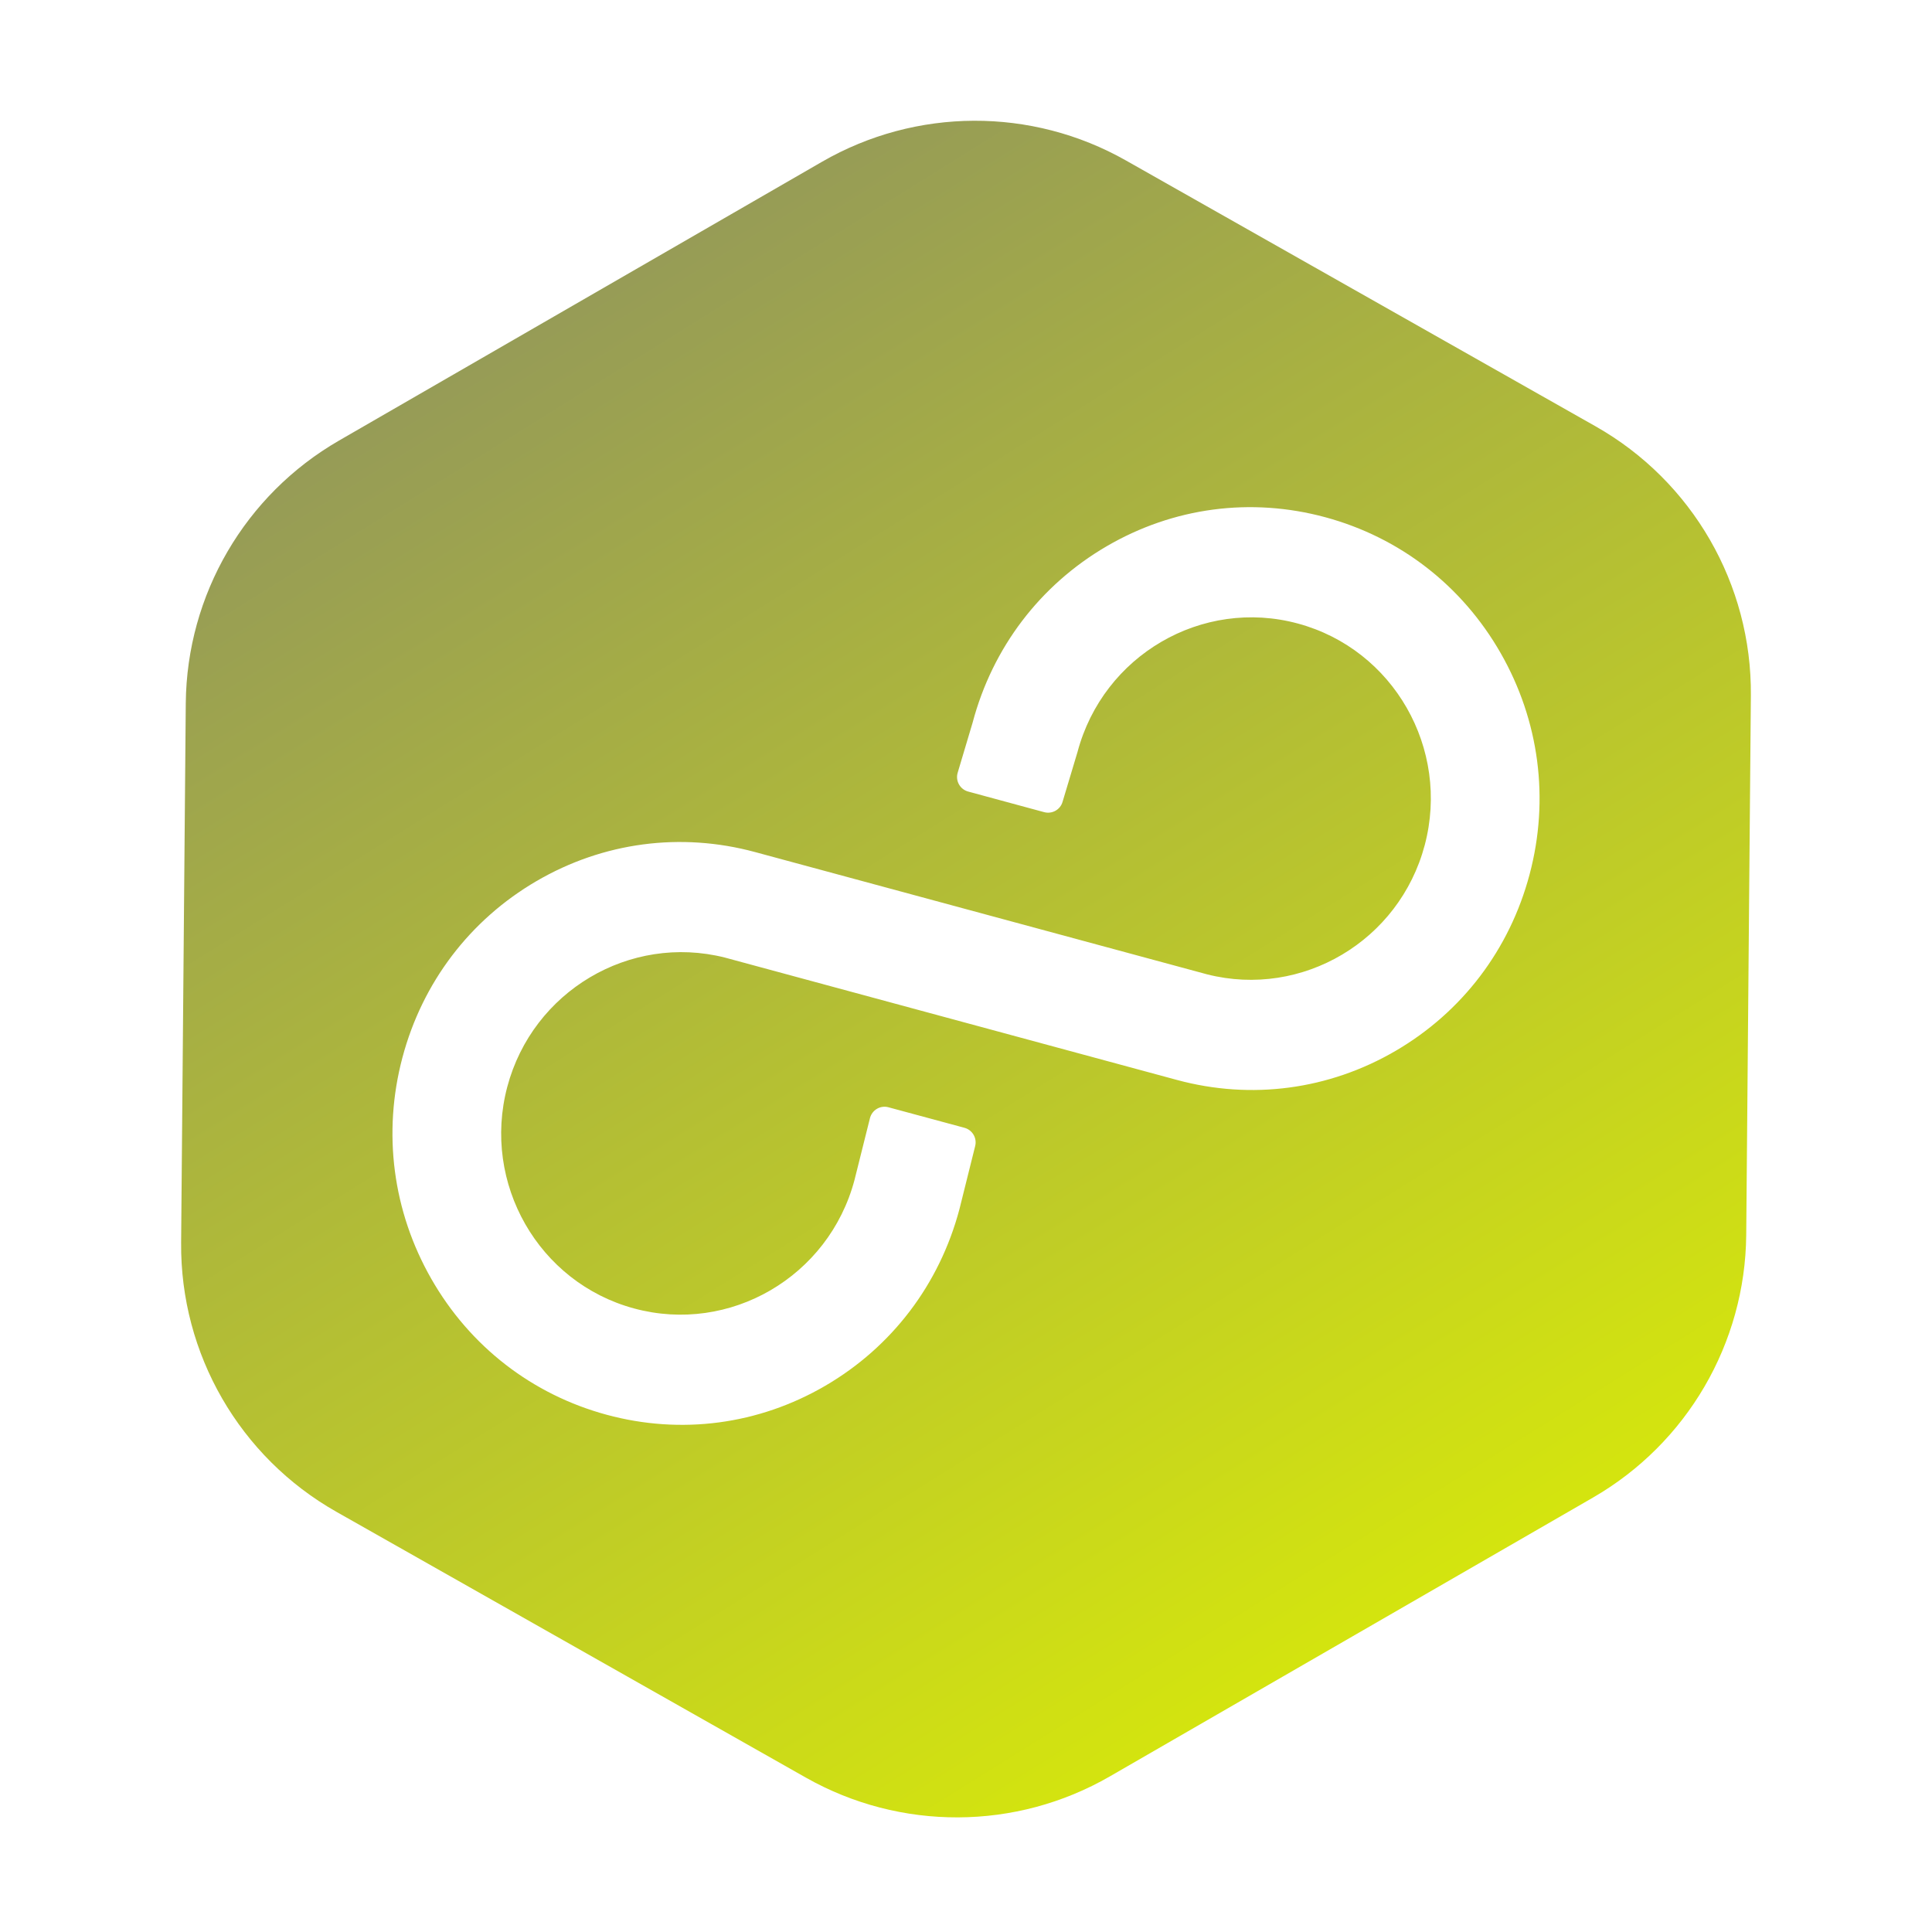
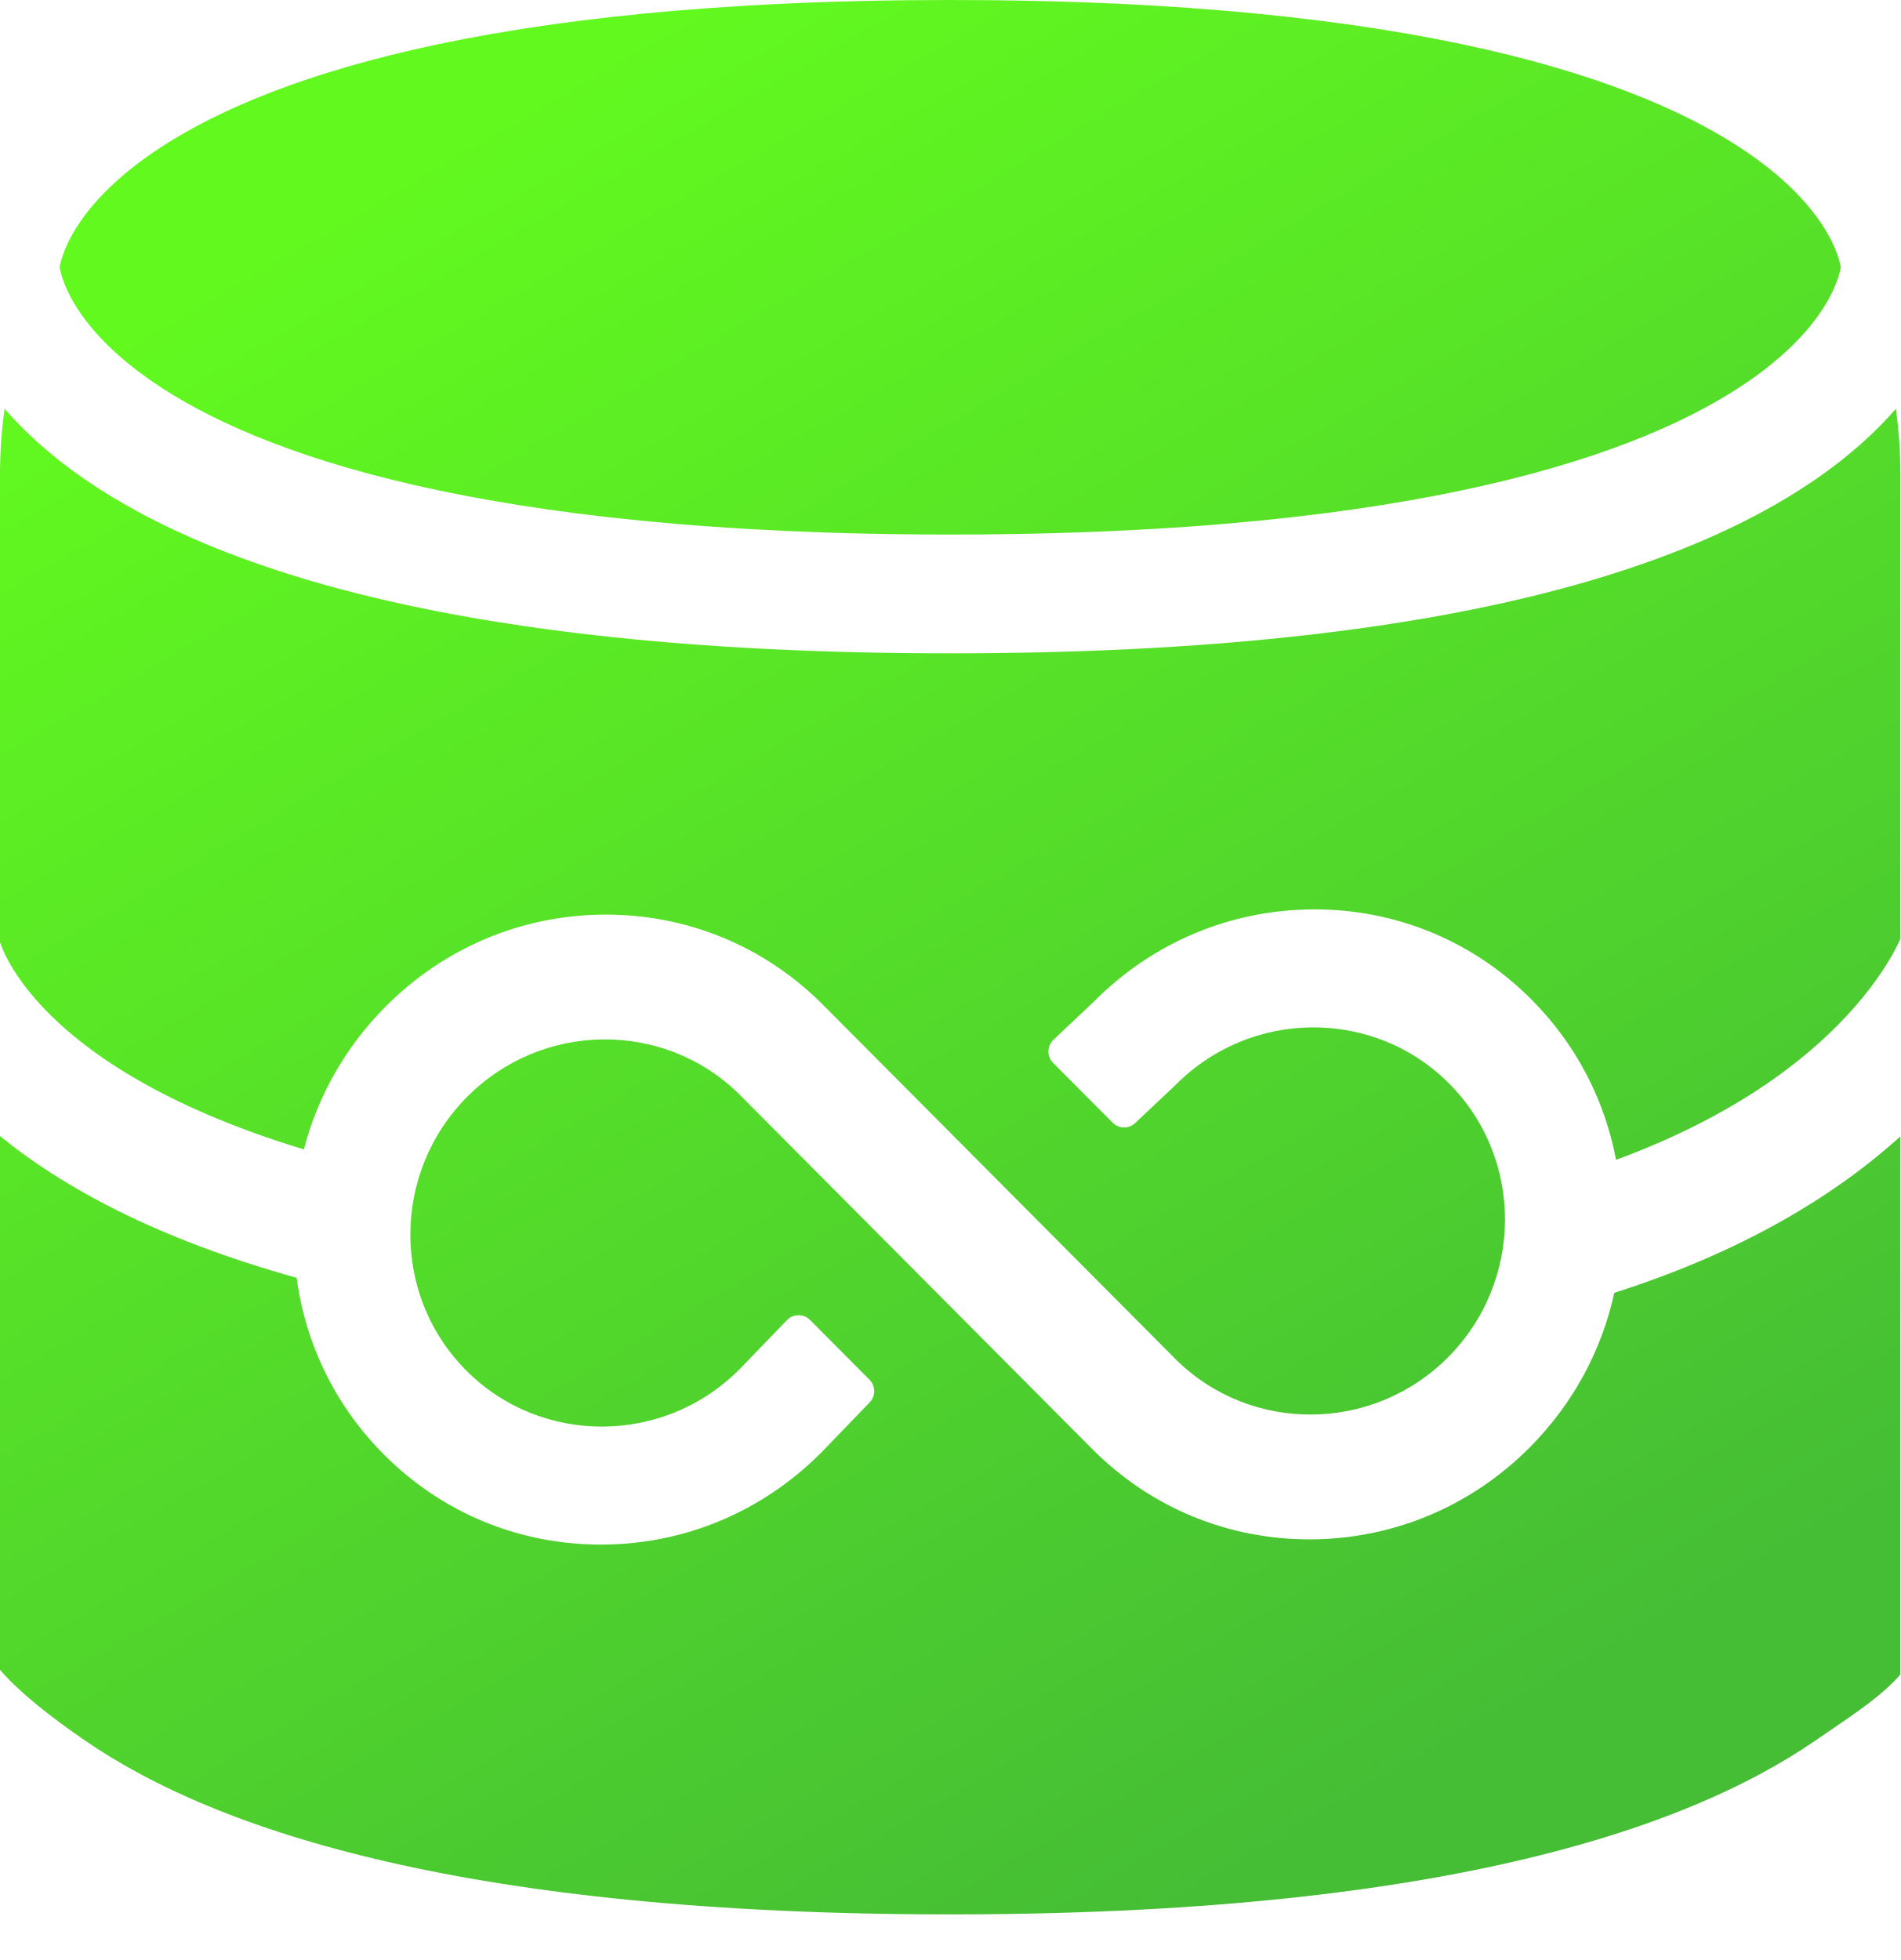
- <svg xmlns="http://www.w3.org/2000/svg" viewBox="0 0 32 32" fill="none">
-   <path fill-rule="evenodd" clip-rule="evenodd" d="M26.427 7.061C28.031 7.969 29.016 9.676 29 11.519L28.923 20.454C28.907 22.251 27.942 23.905 26.386 24.804L18.384 29.422C16.828 30.321 14.912 30.328 13.348 29.443L5.573 25.041C3.969 24.133 2.984 22.426 3 20.583L3.077 11.648C3.093 9.851 4.058 8.196 5.614 7.298L13.616 2.679C15.172 1.781 17.088 1.773 18.651 2.659L26.427 7.061ZM23.598 13.998C23.177 15.584 21.568 16.536 19.996 16.139L12.507 14.113C11.274 13.779 9.99 13.95 8.887 14.593C7.784 15.236 6.995 16.273 6.665 17.518C6.335 18.763 6.504 20.063 7.144 21.182C7.784 22.302 8.815 23.099 10.049 23.433C11.282 23.767 12.566 23.596 13.669 22.953C14.772 22.31 15.56 21.274 15.891 20.029L16.152 18.982C16.185 18.85 16.106 18.716 15.975 18.68L14.716 18.34C14.581 18.303 14.443 18.385 14.409 18.521L14.153 19.545C13.727 21.147 12.089 22.102 10.502 21.672C8.92 21.244 7.979 19.599 8.402 18.002C8.823 16.416 10.432 15.464 12.005 15.86L19.493 17.887C20.726 18.221 22.01 18.05 23.113 17.407C24.216 16.764 25.005 15.727 25.335 14.482C25.666 13.237 25.496 11.937 24.856 10.818C24.216 9.698 23.185 8.901 21.951 8.567C20.718 8.233 19.434 8.404 18.331 9.047C17.228 9.69 16.439 10.726 16.109 11.971L15.862 12.799C15.822 12.933 15.901 13.075 16.037 13.111L17.295 13.452C17.425 13.487 17.561 13.412 17.599 13.282L17.847 12.455C18.273 10.853 19.911 9.898 21.498 10.328C23.081 10.756 24.021 12.401 23.598 13.998Z" fill="url(#paint0_linear_1232_305)" />
+ <svg xmlns="http://www.w3.org/2000/svg" viewBox="0 0 32 33" fill="currentcolor">
+   <path fill-rule="evenodd" clip-rule="evenodd" d="M1.01 4.533C1.008 4.52 1.006 4.509 1.004 4.5C1.006 4.491 1.008 4.48 1.01 4.467C1.026 4.392 1.063 4.256 1.15 4.077C1.32 3.726 1.701 3.169 2.567 2.574C4.323 1.366 8.084 0 16 0C23.916 0 27.677 1.366 29.433 2.574C30.299 3.169 30.68 3.726 30.85 4.077C30.937 4.256 30.974 4.392 30.99 4.467C30.992 4.48 30.994 4.491 30.996 4.5C30.994 4.509 30.992 4.52 30.99 4.533C30.974 4.608 30.937 4.744 30.85 4.923C30.68 5.274 30.299 5.831 29.433 6.426C27.677 7.634 23.916 9 16 9C8.084 9 4.323 7.634 2.567 6.426C1.701 5.831 1.32 5.274 1.15 4.923C1.063 4.744 1.026 4.608 1.01 4.533ZM0.077 6.883C0.026 7.248 0 7.621 0 8V15.868C0.015 15.91 0.039 15.972 0.076 16.051C0.173 16.256 0.364 16.581 0.727 16.965C1.393 17.669 2.677 18.613 5.117 19.352C5.35 18.451 5.819 17.625 6.492 16.948C7.482 15.953 8.79 15.405 10.181 15.399C11.572 15.394 12.876 15.931 13.858 16.918L19.82 22.909C21.087 24.139 23.123 24.118 24.384 22.851C25.654 21.574 25.662 19.51 24.402 18.244C23.139 16.975 21.073 16.983 19.799 18.263L19.115 18.908C19.008 19.01 18.839 19.007 18.735 18.902L17.733 17.896C17.625 17.787 17.628 17.611 17.739 17.506L18.423 16.86C19.413 15.865 20.721 15.317 22.112 15.311C23.503 15.305 24.807 15.843 25.789 16.83C26.532 17.576 27.02 18.51 27.212 19.528C29.192 18.798 30.383 17.866 31.082 17.118C31.49 16.682 31.739 16.3 31.883 16.041C31.935 15.946 31.973 15.868 32 15.809V8C32 7.621 31.974 7.248 31.923 6.883C31.583 7.275 31.141 7.679 30.567 8.074C28.323 9.616 24.084 11 16 11C7.916 11 3.677 9.616 1.433 8.074C0.859 7.679 0.417 7.275 0.077 6.883ZM0 19.127V24.115V26.615V28.115C0.34 28.506 0.859 28.911 1.433 29.306C3.677 30.848 7.916 32.232 16 32.232C24.084 32.232 28.323 30.848 30.567 29.306C30.647 29.251 30.726 29.197 30.804 29.144C31.283 28.818 31.708 28.529 32 28.192V27.115V24.115V19.133C30.964 20.071 29.429 21.051 27.182 21.767C26.969 22.745 26.481 23.643 25.759 24.369C24.77 25.363 23.461 25.912 22.07 25.918C20.679 25.923 19.375 25.385 18.393 24.398L12.432 18.408C11.165 17.177 9.128 17.199 7.867 18.466C6.598 19.742 6.589 21.806 7.849 23.073C9.112 24.342 11.178 24.334 12.453 23.054L13.251 22.227C13.357 22.117 13.533 22.116 13.64 22.224L14.642 23.231C14.746 23.336 14.747 23.505 14.644 23.612L13.828 24.457C12.838 25.452 11.53 26 10.139 26.006C8.748 26.012 7.444 25.474 6.462 24.487C5.653 23.674 5.145 22.639 4.995 21.514C2.631 20.856 1.052 19.985 0 19.127Z" fill="url(#paint0_linear_1005_78650)" />
  <defs>
-     <linearGradient id="paint0_linear_1232_305" x1="9.5" y1="3.882" x2="24.074" y2="27.237" gradientUnits="userSpaceOnUse">
-       <stop stop-color="#949959" />
-       <stop offset="1" stop-color="#D6E70C" />
+     <linearGradient id="paint0_linear_1005_78650" x1="8" y1="2.159" x2="24.174" y2="29.972" gradientUnits="userSpaceOnUse">
+       <stop stop-color="#62F91F" />
+       <stop offset="1" stop-color="#45BD35" />
    </linearGradient>
  </defs>
</svg>
